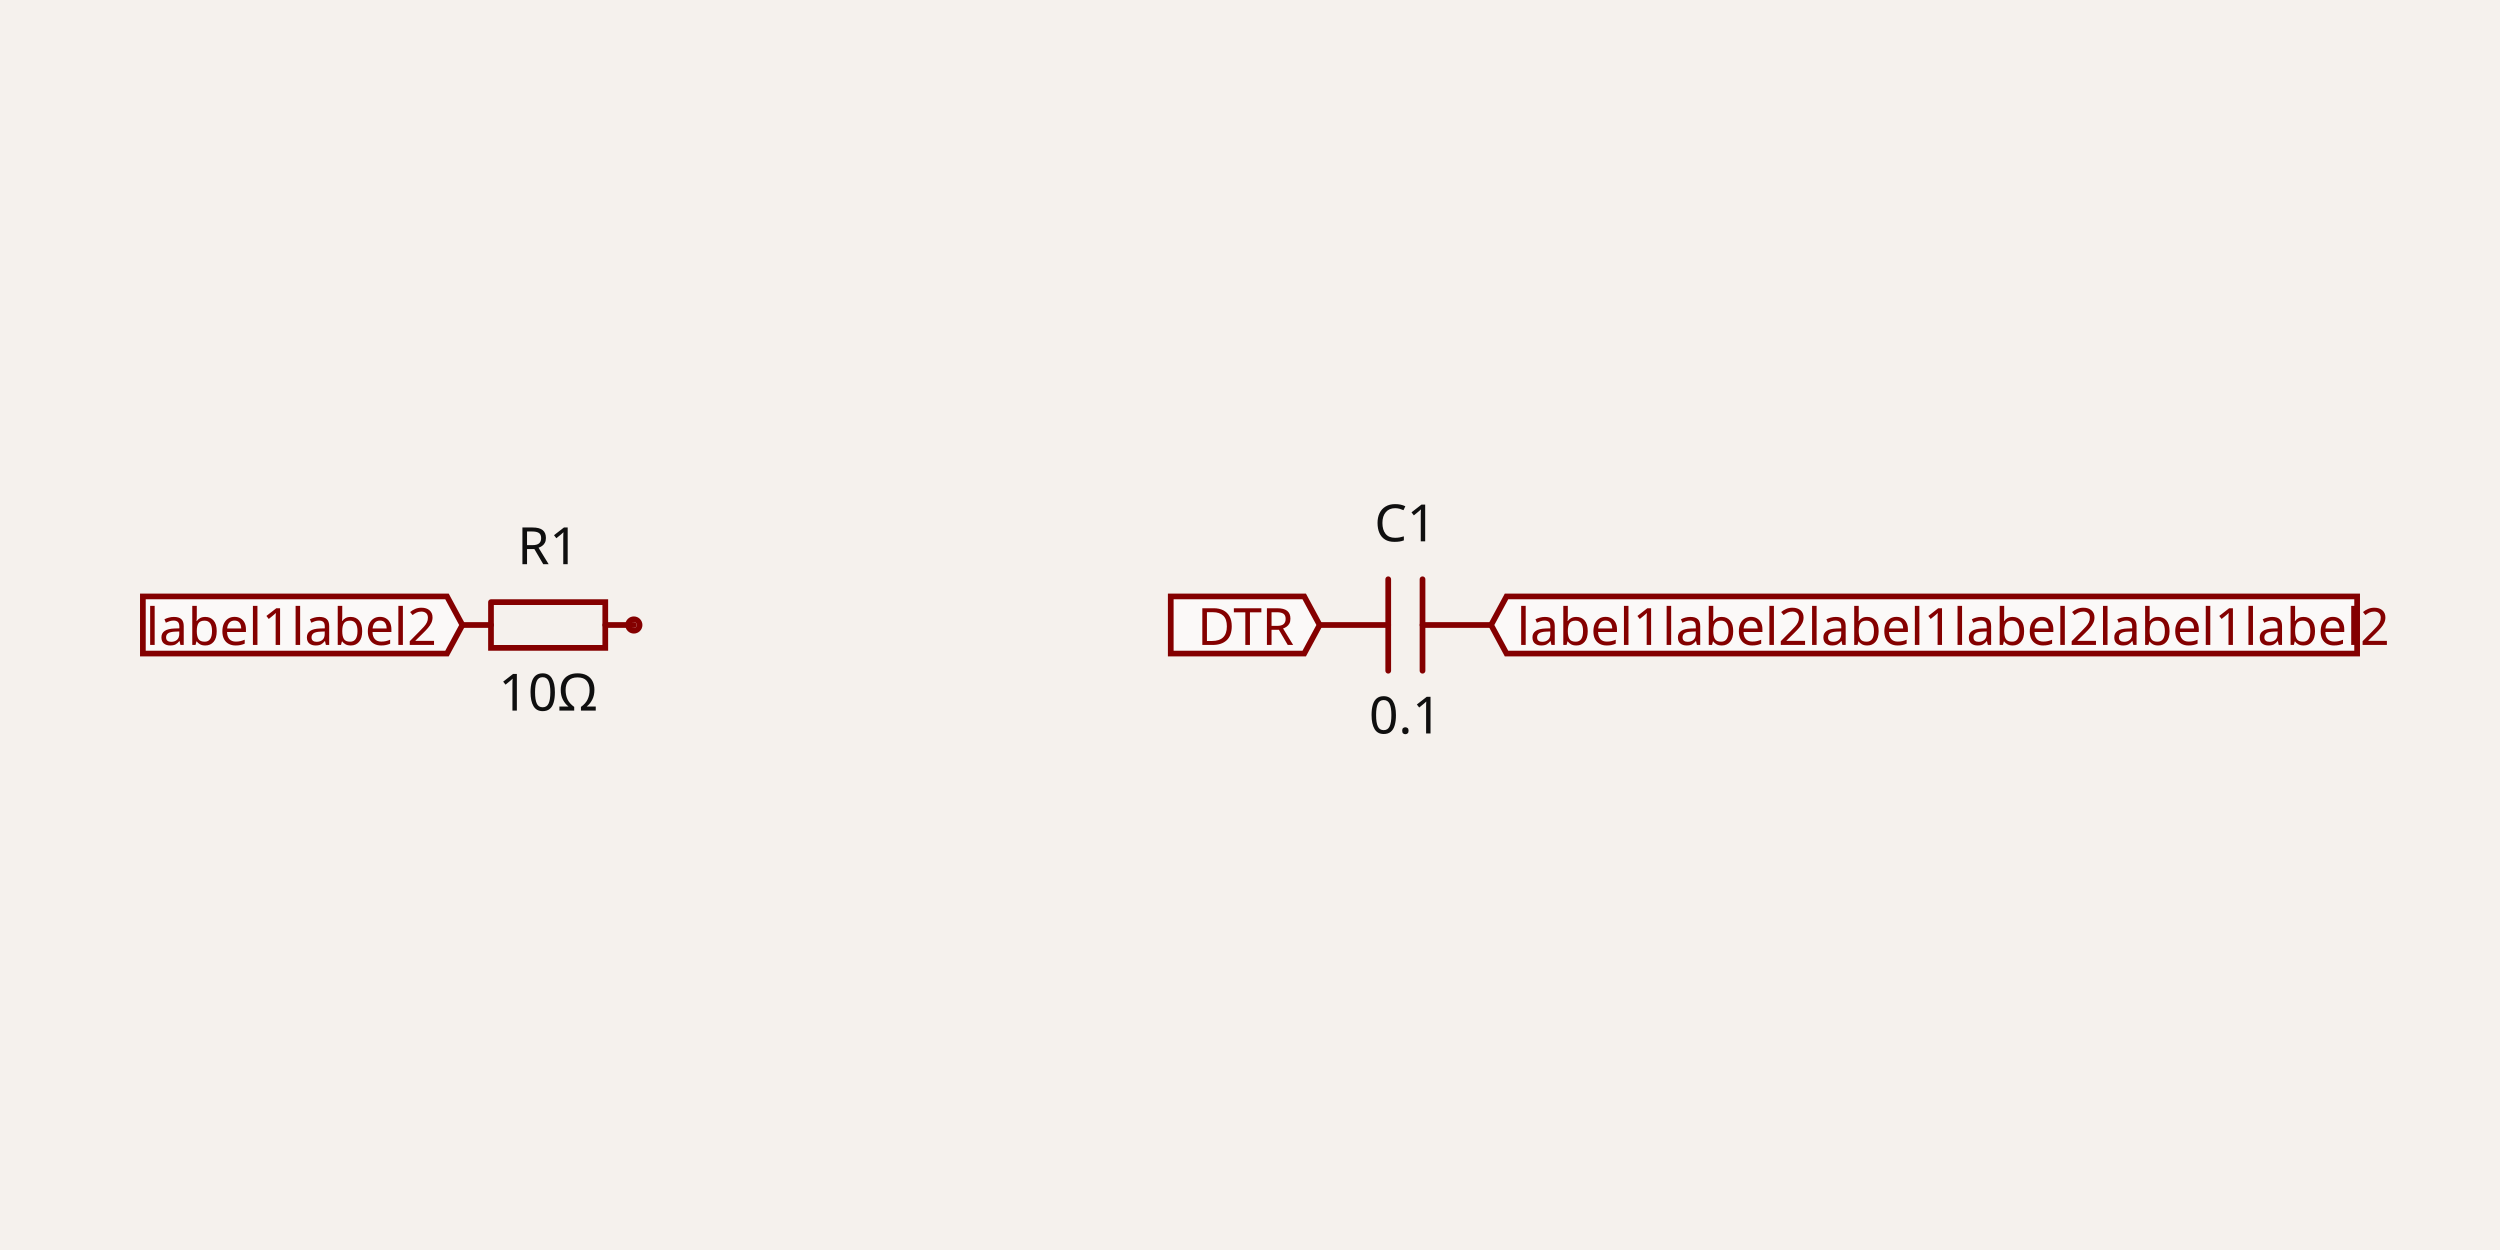
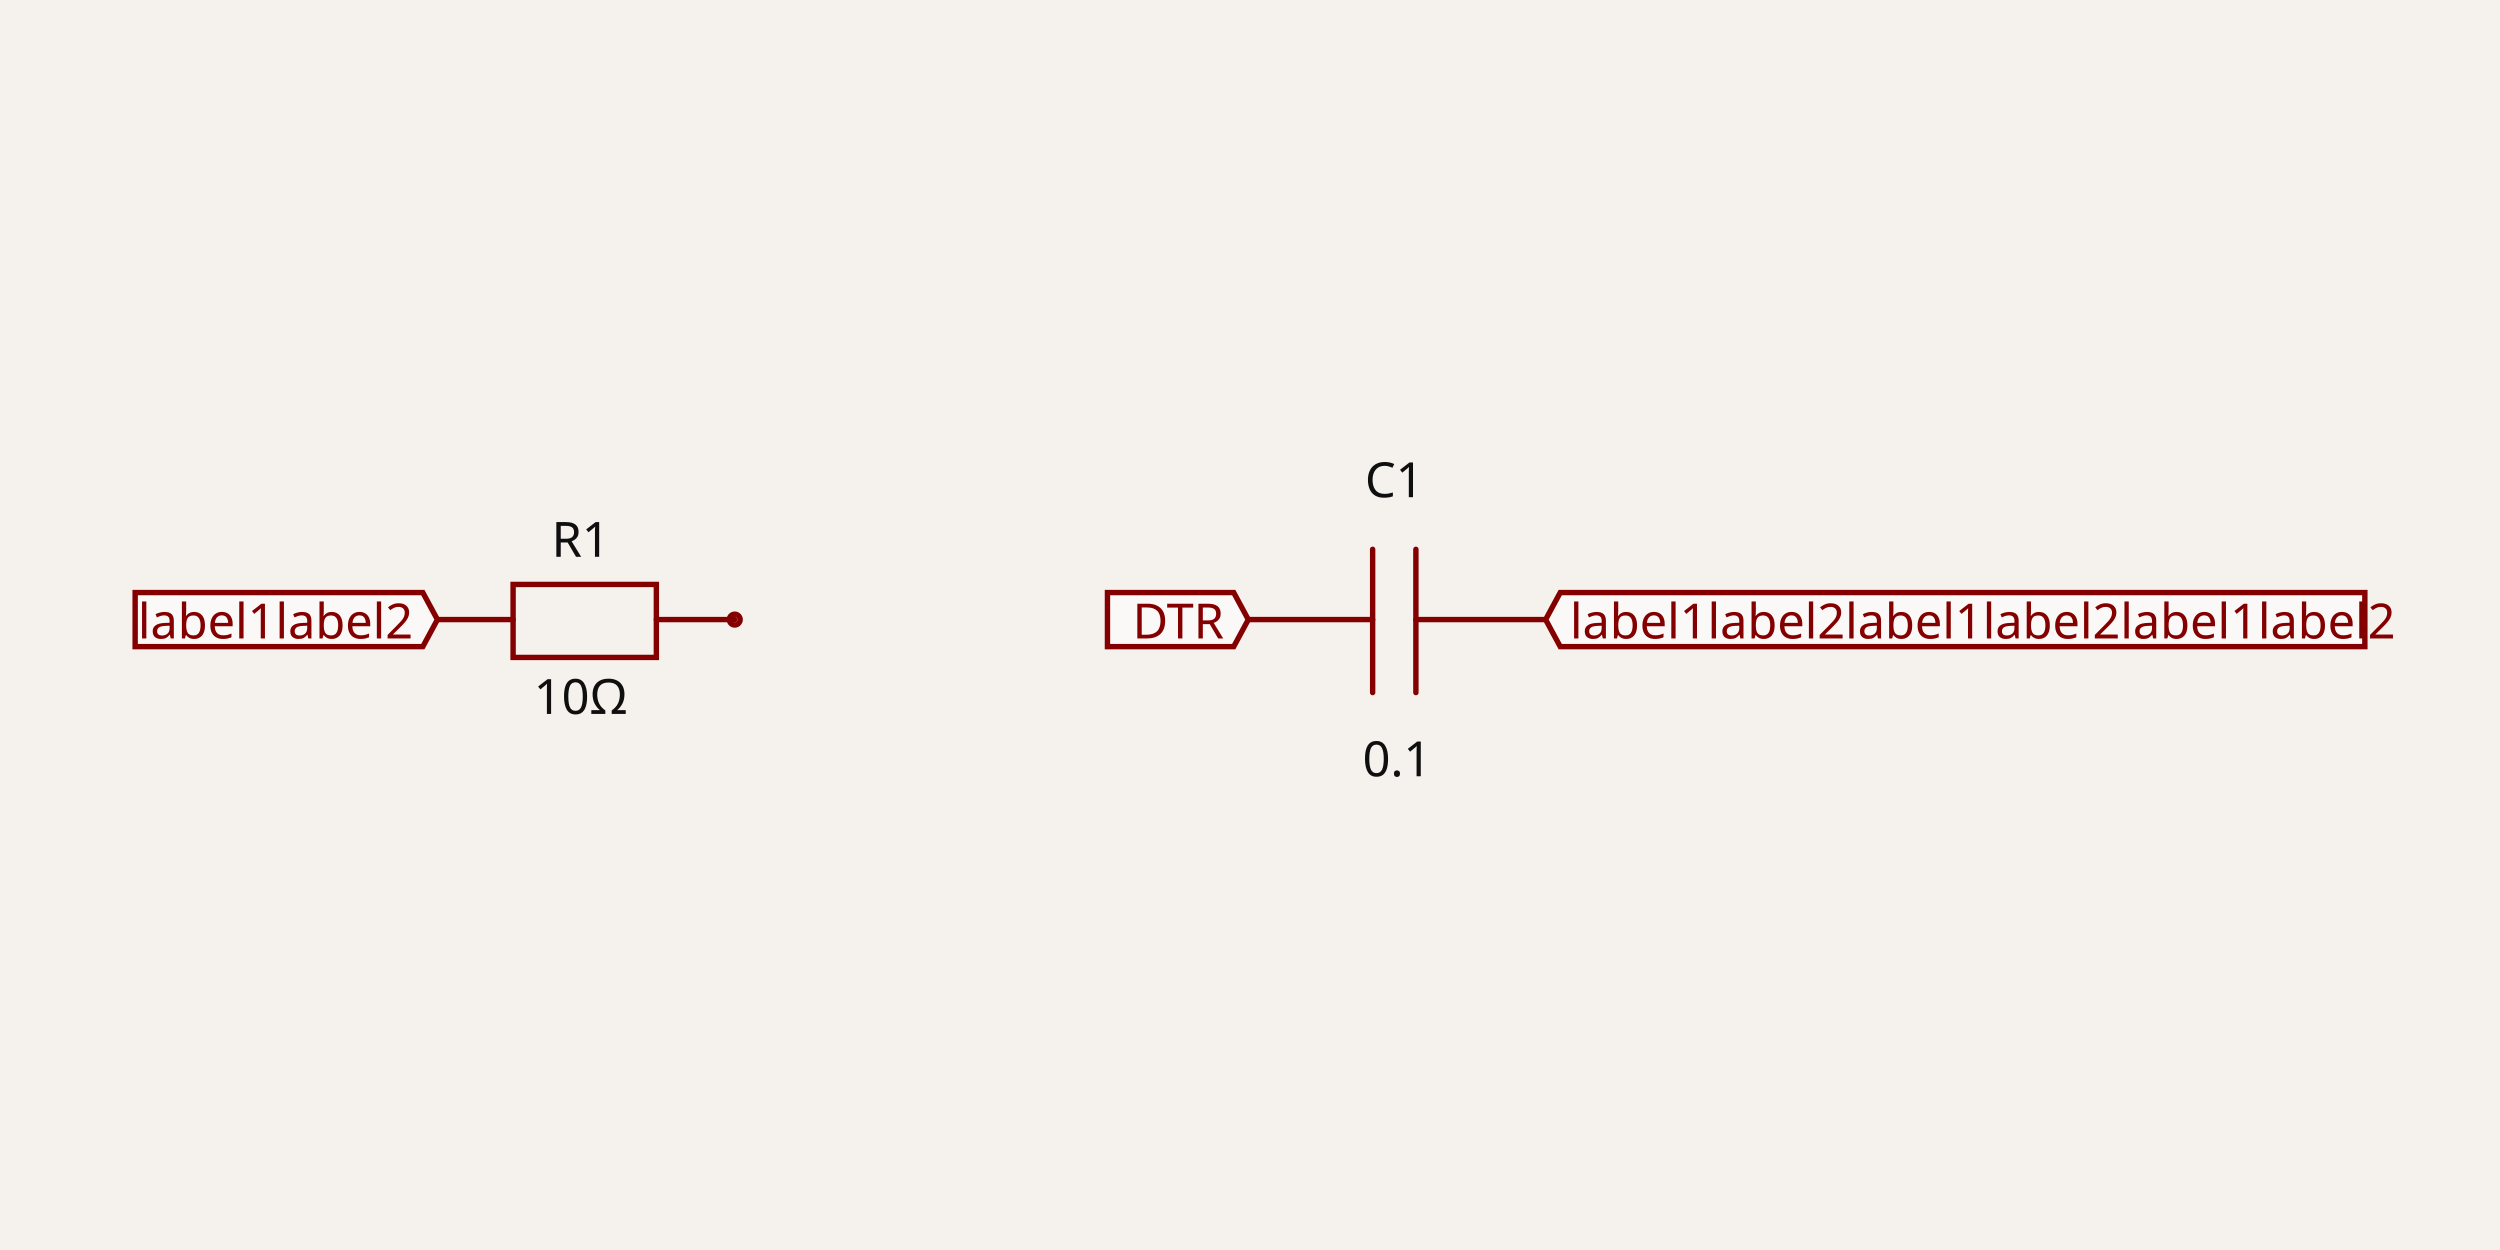
- <svg xmlns="http://www.w3.org/2000/svg" class="tscircuit-schematic" width="1200" height="600" style="background-color: rgb(245, 241, 237)" data-real-to-screen-transform="matrix(137.1574872748,0,0,-137.1574872748,400.2621231979,300)" data-software-used-string="@tscircuit/core@0.0.1404">
+ <svg xmlns="http://www.w3.org/2000/svg" class="tscircuit-schematic" width="1200" height="600" style="background-color: rgb(245, 241, 237)" data-real-to-screen-transform="matrix(129.7428208972,0,0,-129.7428208972,411.059854688,297.4051435821)" data-software-used-string="@tscircuit/core@0.0.1123">
  <style>
              .boundary { fill: rgb(245, 241, 237); }
              .schematic-boundary { fill: none; stroke: #fff; }
              .component { fill: none; stroke: rgb(132, 0, 0); }
              .chip { fill: rgb(255, 255, 194); stroke: rgb(132, 0, 0); }
              .component-pin { fill: none; stroke: rgb(132, 0, 0); }
              .text { font-family: sans-serif; fill: rgb(0, 150, 0); }
              .pin-number { fill: rgb(169, 0, 0); }
              .port-label { fill: rgb(0, 100, 100); }
              .component-name { fill: rgb(0, 100, 100); }
              
            </style>
  <rect class="boundary" x="0" y="0" width="1200" height="600" />
  <g class="sch-component" data-circuit-json-type="schematic_component" data-schematic-component-id="schematic_component_0">
-     <rect class="component-overlay sch-component-overlay" x="221.957" y="289.03" width="82.294" height="21.94" fill="transparent" />
-     <path class="sch-component-symbol-path" d="M 221.957 300 L 235.676 300" stroke="rgb(132, 0, 0)" fill="none" stroke-width="2.743px" stroke-linecap="round" />
-     <path class="sch-component-symbol-path" d="M 290.533 300 L 304.252 300" stroke="rgb(132, 0, 0)" fill="none" stroke-width="2.743px" stroke-linecap="round" />
-     <path class="sch-component-symbol-path" d="M 235.676 289.03 L 290.533 289.03 L 290.533 310.97 L 235.676 310.97 L 235.676 289.03" stroke="rgb(132, 0, 0)" fill="none" stroke-width="2.743px" stroke-linecap="round" />
-     <text class="sch-component-name sch-component-text" x="263.105" y="278.055" stroke="rgb(245, 241, 237)" stroke-width="2.743px" paint-order="stroke" fill="rgb(15, 15, 15)" font-family="sans-serif" text-anchor="middle" dominant-baseline="ideographic" font-size="24.688px">R1</text>
-     <text class="sch-component-text" x="263.105" y="321.945" fill="rgb(15, 15, 15)" font-family="sans-serif" text-anchor="middle" dominant-baseline="hanging" font-size="24.688px">10Ω</text>
-     <circle class="component-pin sch-component-pin" cx="304.252" cy="300" r="2.743px" stroke-width="2.743px" fill="none" stroke="rgb(132, 0, 0)" />
+     <rect class="component-overlay sch-component-overlay" x="209.958" y="280.539" width="142.717" height="35.031" fill="transparent" />
+     <path class="sch-component-symbol-path" d="M 209.958 297.405 L 246.286 297.405" stroke="rgb(132, 0, 0)" fill="none" stroke-width="2.595px" stroke-linecap="round" />
+     <path class="sch-component-symbol-path" d="M 315.05 297.405 L 352.676 297.405" stroke="rgb(132, 0, 0)" fill="none" stroke-width="2.595px" stroke-linecap="round" />
+     <path class="sch-component-symbol-path" d="M 281.317 280.539 L 315.05 280.539 L 315.05 315.569 L 246.286 315.569 L 246.286 280.539 L 281.317 280.539" stroke="rgb(132, 0, 0)" fill="none" stroke-width="2.595px" stroke-linecap="round" />
+     <text class="sch-component-name sch-component-text" x="278.722" y="274.122" stroke="rgb(245, 241, 237)" stroke-width="2.595px" paint-order="stroke" fill="rgb(15, 15, 15)" font-family="sans-serif" text-anchor="middle" dominant-baseline="ideographic" font-size="23.354px">R1</text>
+     <text class="sch-component-text" x="278.722" y="324.58" fill="rgb(15, 15, 15)" font-family="sans-serif" text-anchor="middle" dominant-baseline="hanging" font-size="23.354px">10Ω</text>
+     <circle class="component-pin sch-component-pin" cx="352.676" cy="297.405" r="2.595px" stroke-width="2.595px" fill="none" stroke="rgb(132, 0, 0)" />
  </g>
  <g class="sch-component" data-circuit-json-type="schematic_component" data-schematic-component-id="schematic_component_1">
-     <rect class="component-overlay sch-component-overlay" x="633.43" y="278.052" width="82.294" height="43.896" fill="transparent" />
-     <path class="sch-component-symbol-path" d="M 715.724 300 L 682.807 300" stroke="rgb(132, 0, 0)" fill="none" stroke-width="2.743px" stroke-linecap="round" />
-     <path class="sch-component-symbol-path" d="M 666.348 300 L 633.43 300" stroke="rgb(132, 0, 0)" fill="none" stroke-width="2.743px" stroke-linecap="round" />
-     <path class="sch-component-symbol-path" d="M 682.807 278.052 L 682.807 321.948" stroke="rgb(132, 0, 0)" fill="none" stroke-width="2.743px" stroke-linecap="round" />
-     <path class="sch-component-symbol-path" d="M 666.348 278.052 L 666.348 321.948" stroke="rgb(132, 0, 0)" fill="none" stroke-width="2.743px" stroke-linecap="round" />
-     <text class="sch-component-name sch-component-text" x="674.577" y="267.082" stroke="rgb(245, 241, 237)" stroke-width="2.743px" paint-order="stroke" fill="rgb(15, 15, 15)" font-family="sans-serif" text-anchor="middle" dominant-baseline="ideographic" font-size="24.688px">C1</text>
-     <text class="sch-component-text" x="674.577" y="332.918" fill="rgb(15, 15, 15)" font-family="sans-serif" text-anchor="middle" dominant-baseline="hanging" font-size="24.688px">0.1</text>
+     <rect class="component-overlay sch-component-overlay" x="599.187" y="263.672" width="142.717" height="68.764" fill="transparent" />
+     <path class="sch-component-symbol-path" d="M 741.904 297.405 L 679.627 297.405" stroke="rgb(132, 0, 0)" fill="none" stroke-width="2.595px" stroke-linecap="round" />
+     <path class="sch-component-symbol-path" d="M 658.869 297.405 L 599.187 297.405" stroke="rgb(132, 0, 0)" fill="none" stroke-width="2.595px" stroke-linecap="round" />
+     <path class="sch-component-symbol-path" d="M 679.627 263.672 L 679.627 332.436" stroke="rgb(132, 0, 0)" fill="none" stroke-width="2.595px" stroke-linecap="round" />
+     <path class="sch-component-symbol-path" d="M 658.869 263.672 L 658.869 332.436" stroke="rgb(132, 0, 0)" fill="none" stroke-width="2.595px" stroke-linecap="round" />
+     <text class="sch-component-name sch-component-text" x="669.248" y="245.508" stroke="rgb(245, 241, 237)" stroke-width="2.595px" paint-order="stroke" fill="rgb(15, 15, 15)" font-family="sans-serif" text-anchor="middle" dominant-baseline="ideographic" font-size="23.354px">C1</text>
+     <text class="sch-component-text" x="670.545" y="354.492" fill="rgb(15, 15, 15)" font-family="sans-serif" text-anchor="middle" dominant-baseline="hanging" font-size="23.354px">0.1</text>
  </g>
  <g class="schematic-port-hover sch-port-hover" data-schematic-port-id="source_port_0">
-     <circle cx="221.957" cy="300" r="5.486" fill="red" opacity="0" />
+     <circle cx="209.958" cy="297.405" r="5.19" fill="red" opacity="0" />
  </g>
  <g class="schematic-port-hover sch-port-hover" data-schematic-port-id="source_port_1">
-     <circle cx="304.252" cy="300" r="5.486" fill="red" opacity="0" />
+     <circle cx="352.676" cy="297.405" r="5.19" fill="red" opacity="0" />
  </g>
  <g class="schematic-port-hover sch-port-hover" data-schematic-port-id="source_port_2">
-     <circle cx="633.43" cy="300" r="5.486" fill="red" opacity="0" />
+     <circle cx="599.187" cy="297.405" r="5.19" fill="red" opacity="0" />
  </g>
  <g class="schematic-port-hover sch-port-hover" data-schematic-port-id="source_port_3">
-     <circle cx="715.724" cy="300" r="5.486" fill="red" opacity="0" />
+     <circle cx="741.904" cy="297.405" r="5.19" fill="red" opacity="0" />
  </g>
-   <path class="net-label sch-net-label" data-circuit-json-type="schematic_net_label" data-schematic-net-label-id="schematic_net_label_0" d="     M 221.957,300     L 214.551,313.716     L 68.579,313.716     L 68.579,286.284     L 214.551,286.284     Z   " fill="rgba(255, 255, 255, 0.6)" stroke="rgb(132, 0, 0)" stroke-width="2.743px" />
-   <text class="net-label-text sch-net-label-text" data-circuit-json-type="schematic_net_label" data-schematic-net-label-id="schematic_net_label_0" x="209.613" y="300" fill="rgb(132, 0, 0)" text-anchor="end" dominant-baseline="central" font-family="sans-serif" font-variant-numeric="tabular-nums" font-size="24.688px" transform="">label1label2</text>
-   <path class="net-label sch-net-label" data-circuit-json-type="schematic_net_label" data-schematic-net-label-id="schematic_net_label_1" d="     M 633.43,300     L 626.023,313.716     L 561.962,313.716     L 561.962,286.284     L 626.023,286.284     Z   " fill="rgba(255, 255, 255, 0.6)" stroke="rgb(132, 0, 0)" stroke-width="2.743px" />
-   <text class="net-label-text sch-net-label-text" data-circuit-json-type="schematic_net_label" data-schematic-net-label-id="schematic_net_label_1" x="621.086" y="300" fill="rgb(132, 0, 0)" text-anchor="end" dominant-baseline="central" font-family="sans-serif" font-variant-numeric="tabular-nums" font-size="24.688px" transform="">DTR</text>
-   <path class="net-label sch-net-label" data-circuit-json-type="schematic_net_label" data-schematic-net-label-id="schematic_net_label_2" d="     M 715.724,300     L 723.131,286.284     L 1131.421,286.284     L 1131.421,313.716     L 723.131,313.716     Z   " fill="rgba(255, 255, 255, 0.6)" stroke="rgb(132, 0, 0)" stroke-width="2.743px" />
-   <text class="net-label-text sch-net-label-text" data-circuit-json-type="schematic_net_label" data-schematic-net-label-id="schematic_net_label_2" x="728.069" y="300" fill="rgb(132, 0, 0)" text-anchor="start" dominant-baseline="central" font-family="sans-serif" font-variant-numeric="tabular-nums" font-size="24.688px" transform="">label1label2label1label2label1label2</text>
+   <path class="net-label sch-net-label" data-circuit-json-type="schematic_net_label" data-schematic-net-label-id="schematic_net_label_0" d="     M 209.958,297.405     L 202.952,310.379     L 64.871,310.379     L 64.871,284.431     L 202.952,284.431     Z   " fill="rgba(255, 255, 255, 0.6)" stroke="rgb(132, 0, 0)" stroke-width="2.595px" />
+   <text class="net-label-text sch-net-label-text" data-circuit-json-type="schematic_net_label" data-schematic-net-label-id="schematic_net_label_0" x="198.282" y="297.405" fill="rgb(132, 0, 0)" text-anchor="end" dominant-baseline="central" font-family="sans-serif" font-variant-numeric="tabular-nums" font-size="23.354px" transform="">label1label2</text>
+   <path class="net-label sch-net-label" data-circuit-json-type="schematic_net_label" data-schematic-net-label-id="schematic_net_label_1" d="     M 599.187,297.405     L 592.181,310.379     L 531.582,310.379     L 531.582,284.431     L 592.181,284.431     Z   " fill="rgba(255, 255, 255, 0.6)" stroke="rgb(132, 0, 0)" stroke-width="2.595px" />
+   <text class="net-label-text sch-net-label-text" data-circuit-json-type="schematic_net_label" data-schematic-net-label-id="schematic_net_label_1" x="587.51" y="297.405" fill="rgb(132, 0, 0)" text-anchor="end" dominant-baseline="central" font-family="sans-serif" font-variant-numeric="tabular-nums" font-size="23.354px" transform="">DTR</text>
+   <path class="net-label sch-net-label" data-circuit-json-type="schematic_net_label" data-schematic-net-label-id="schematic_net_label_2" d="     M 741.904,297.405     L 748.91,284.431     L 1135.129,284.431     L 1135.129,310.379     L 748.91,310.379     Z   " fill="rgba(255, 255, 255, 0.6)" stroke="rgb(132, 0, 0)" stroke-width="2.595px" />
+   <text class="net-label-text sch-net-label-text" data-circuit-json-type="schematic_net_label" data-schematic-net-label-id="schematic_net_label_2" x="753.581" y="297.405" fill="rgb(132, 0, 0)" text-anchor="start" dominant-baseline="central" font-family="sans-serif" font-variant-numeric="tabular-nums" font-size="23.354px" transform="">label1label2label1label2label1label2</text>
</svg>
